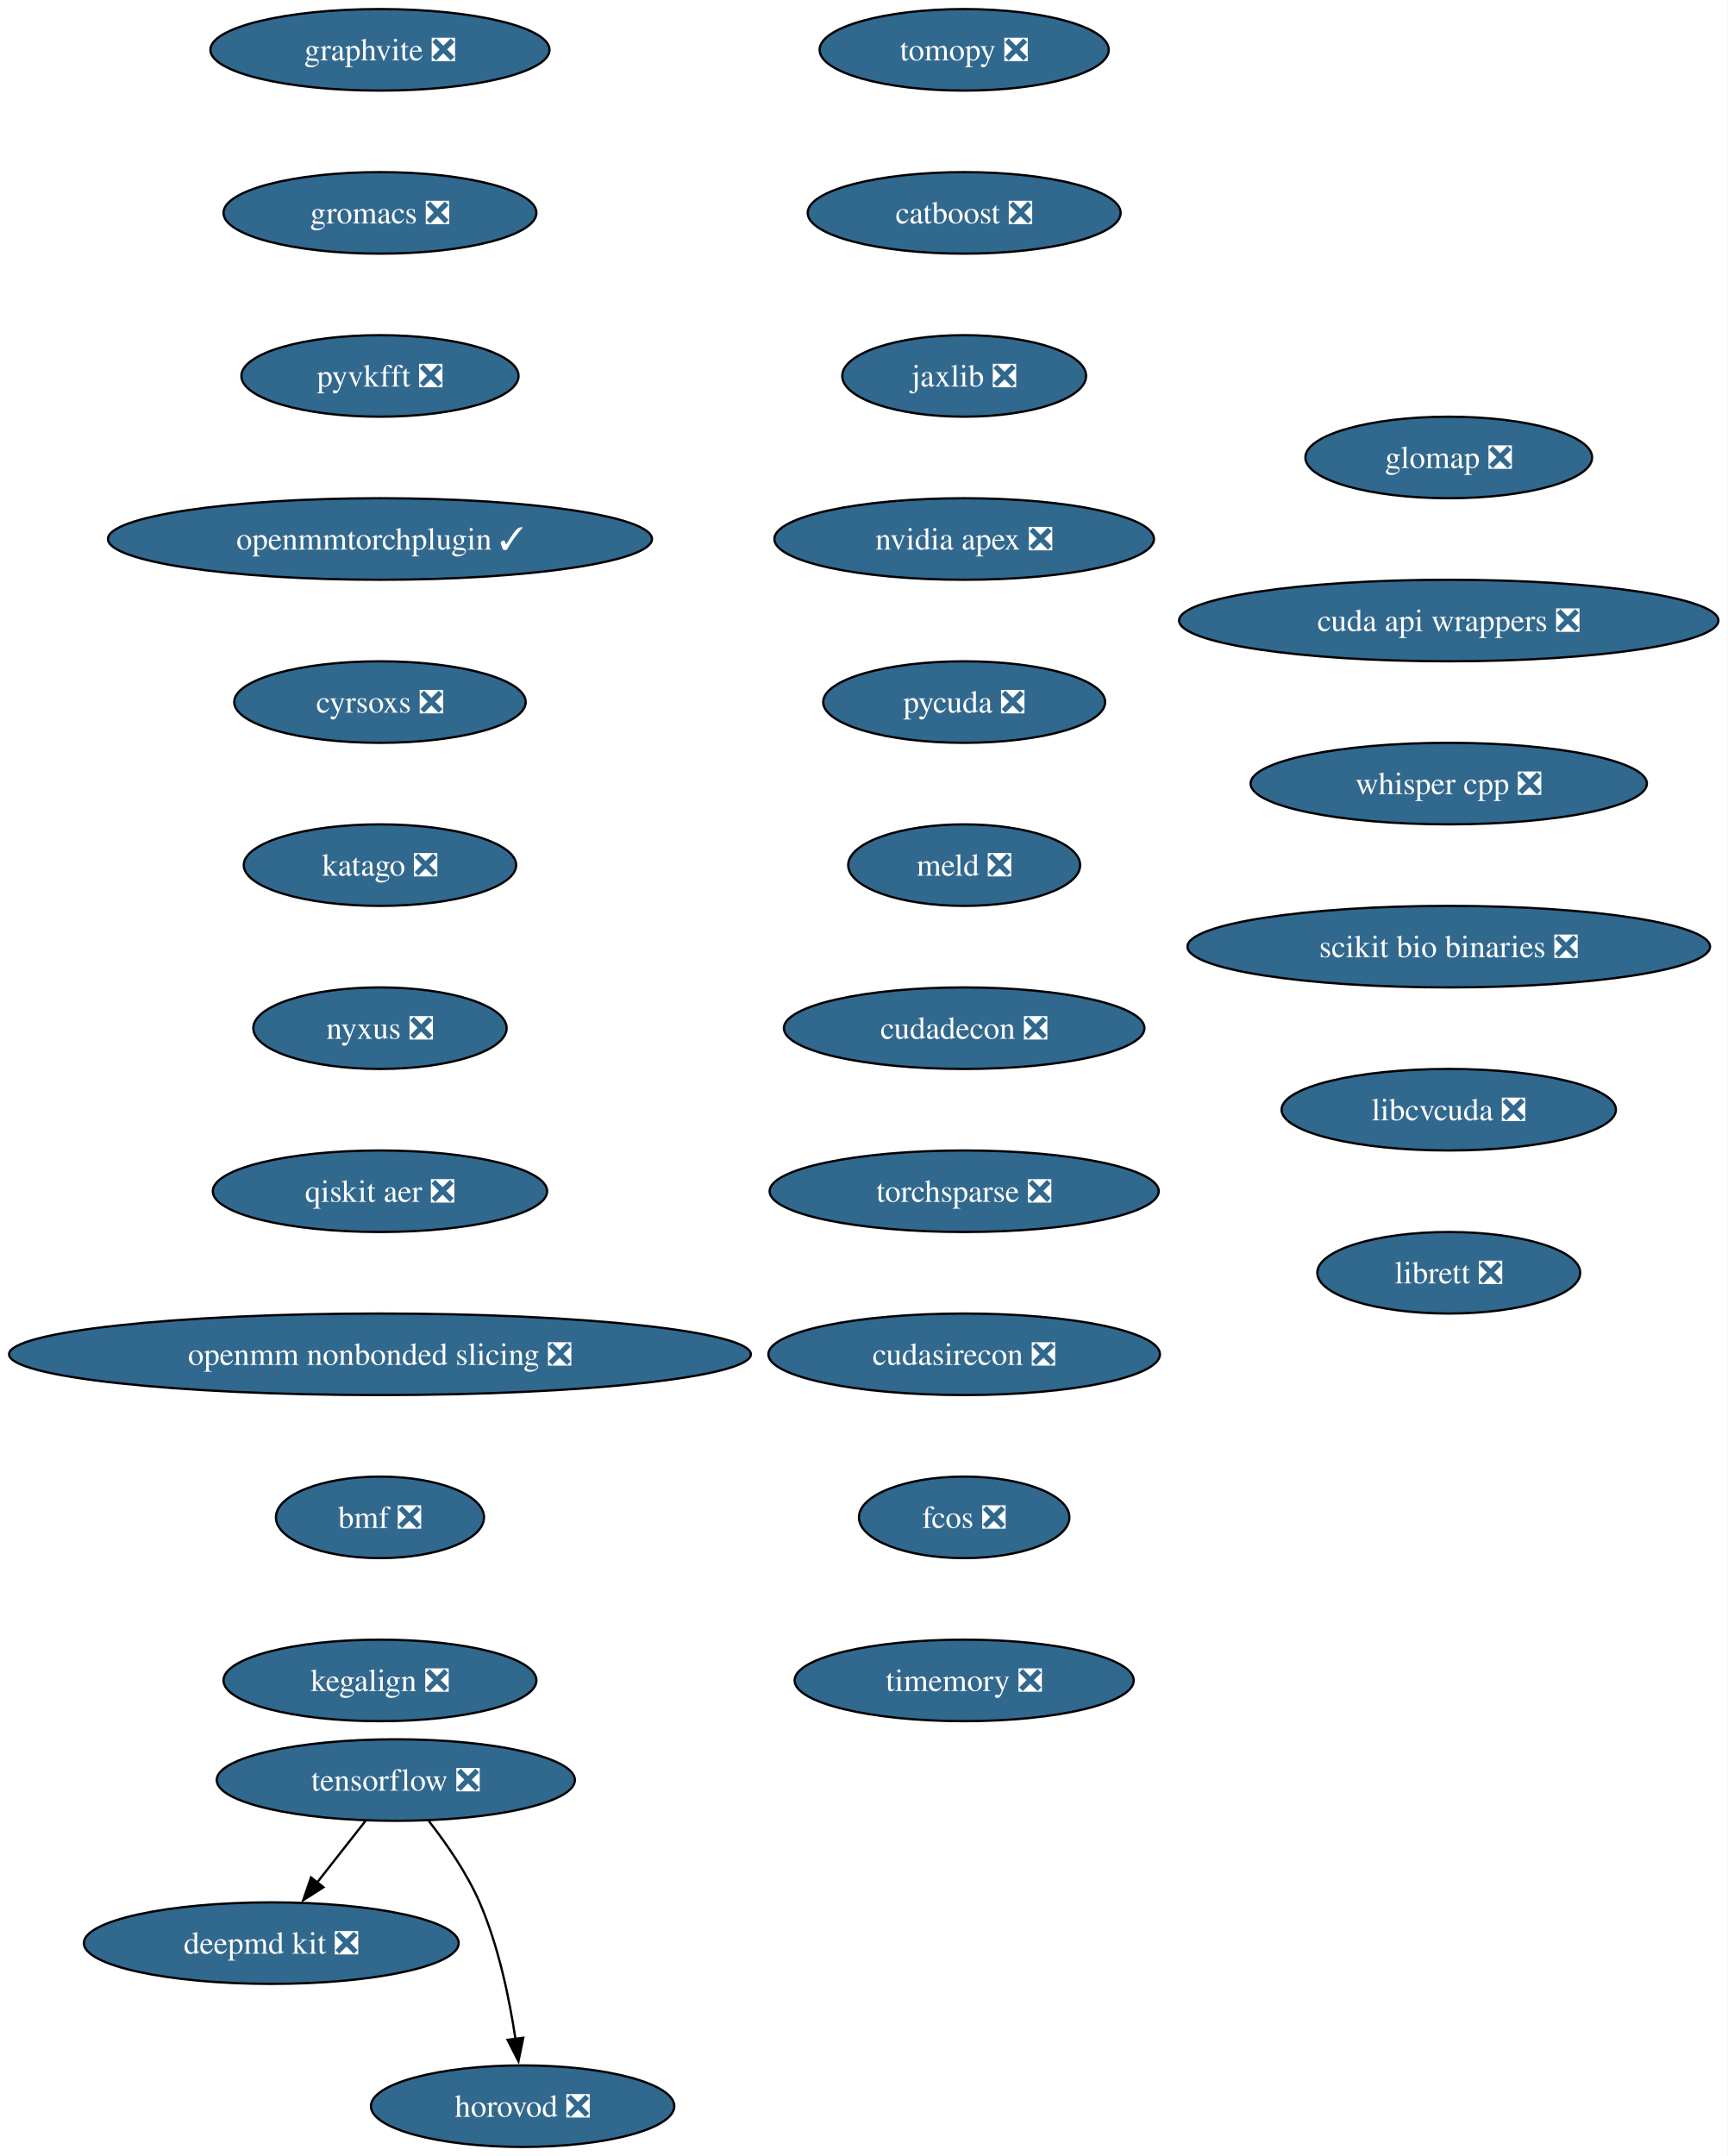
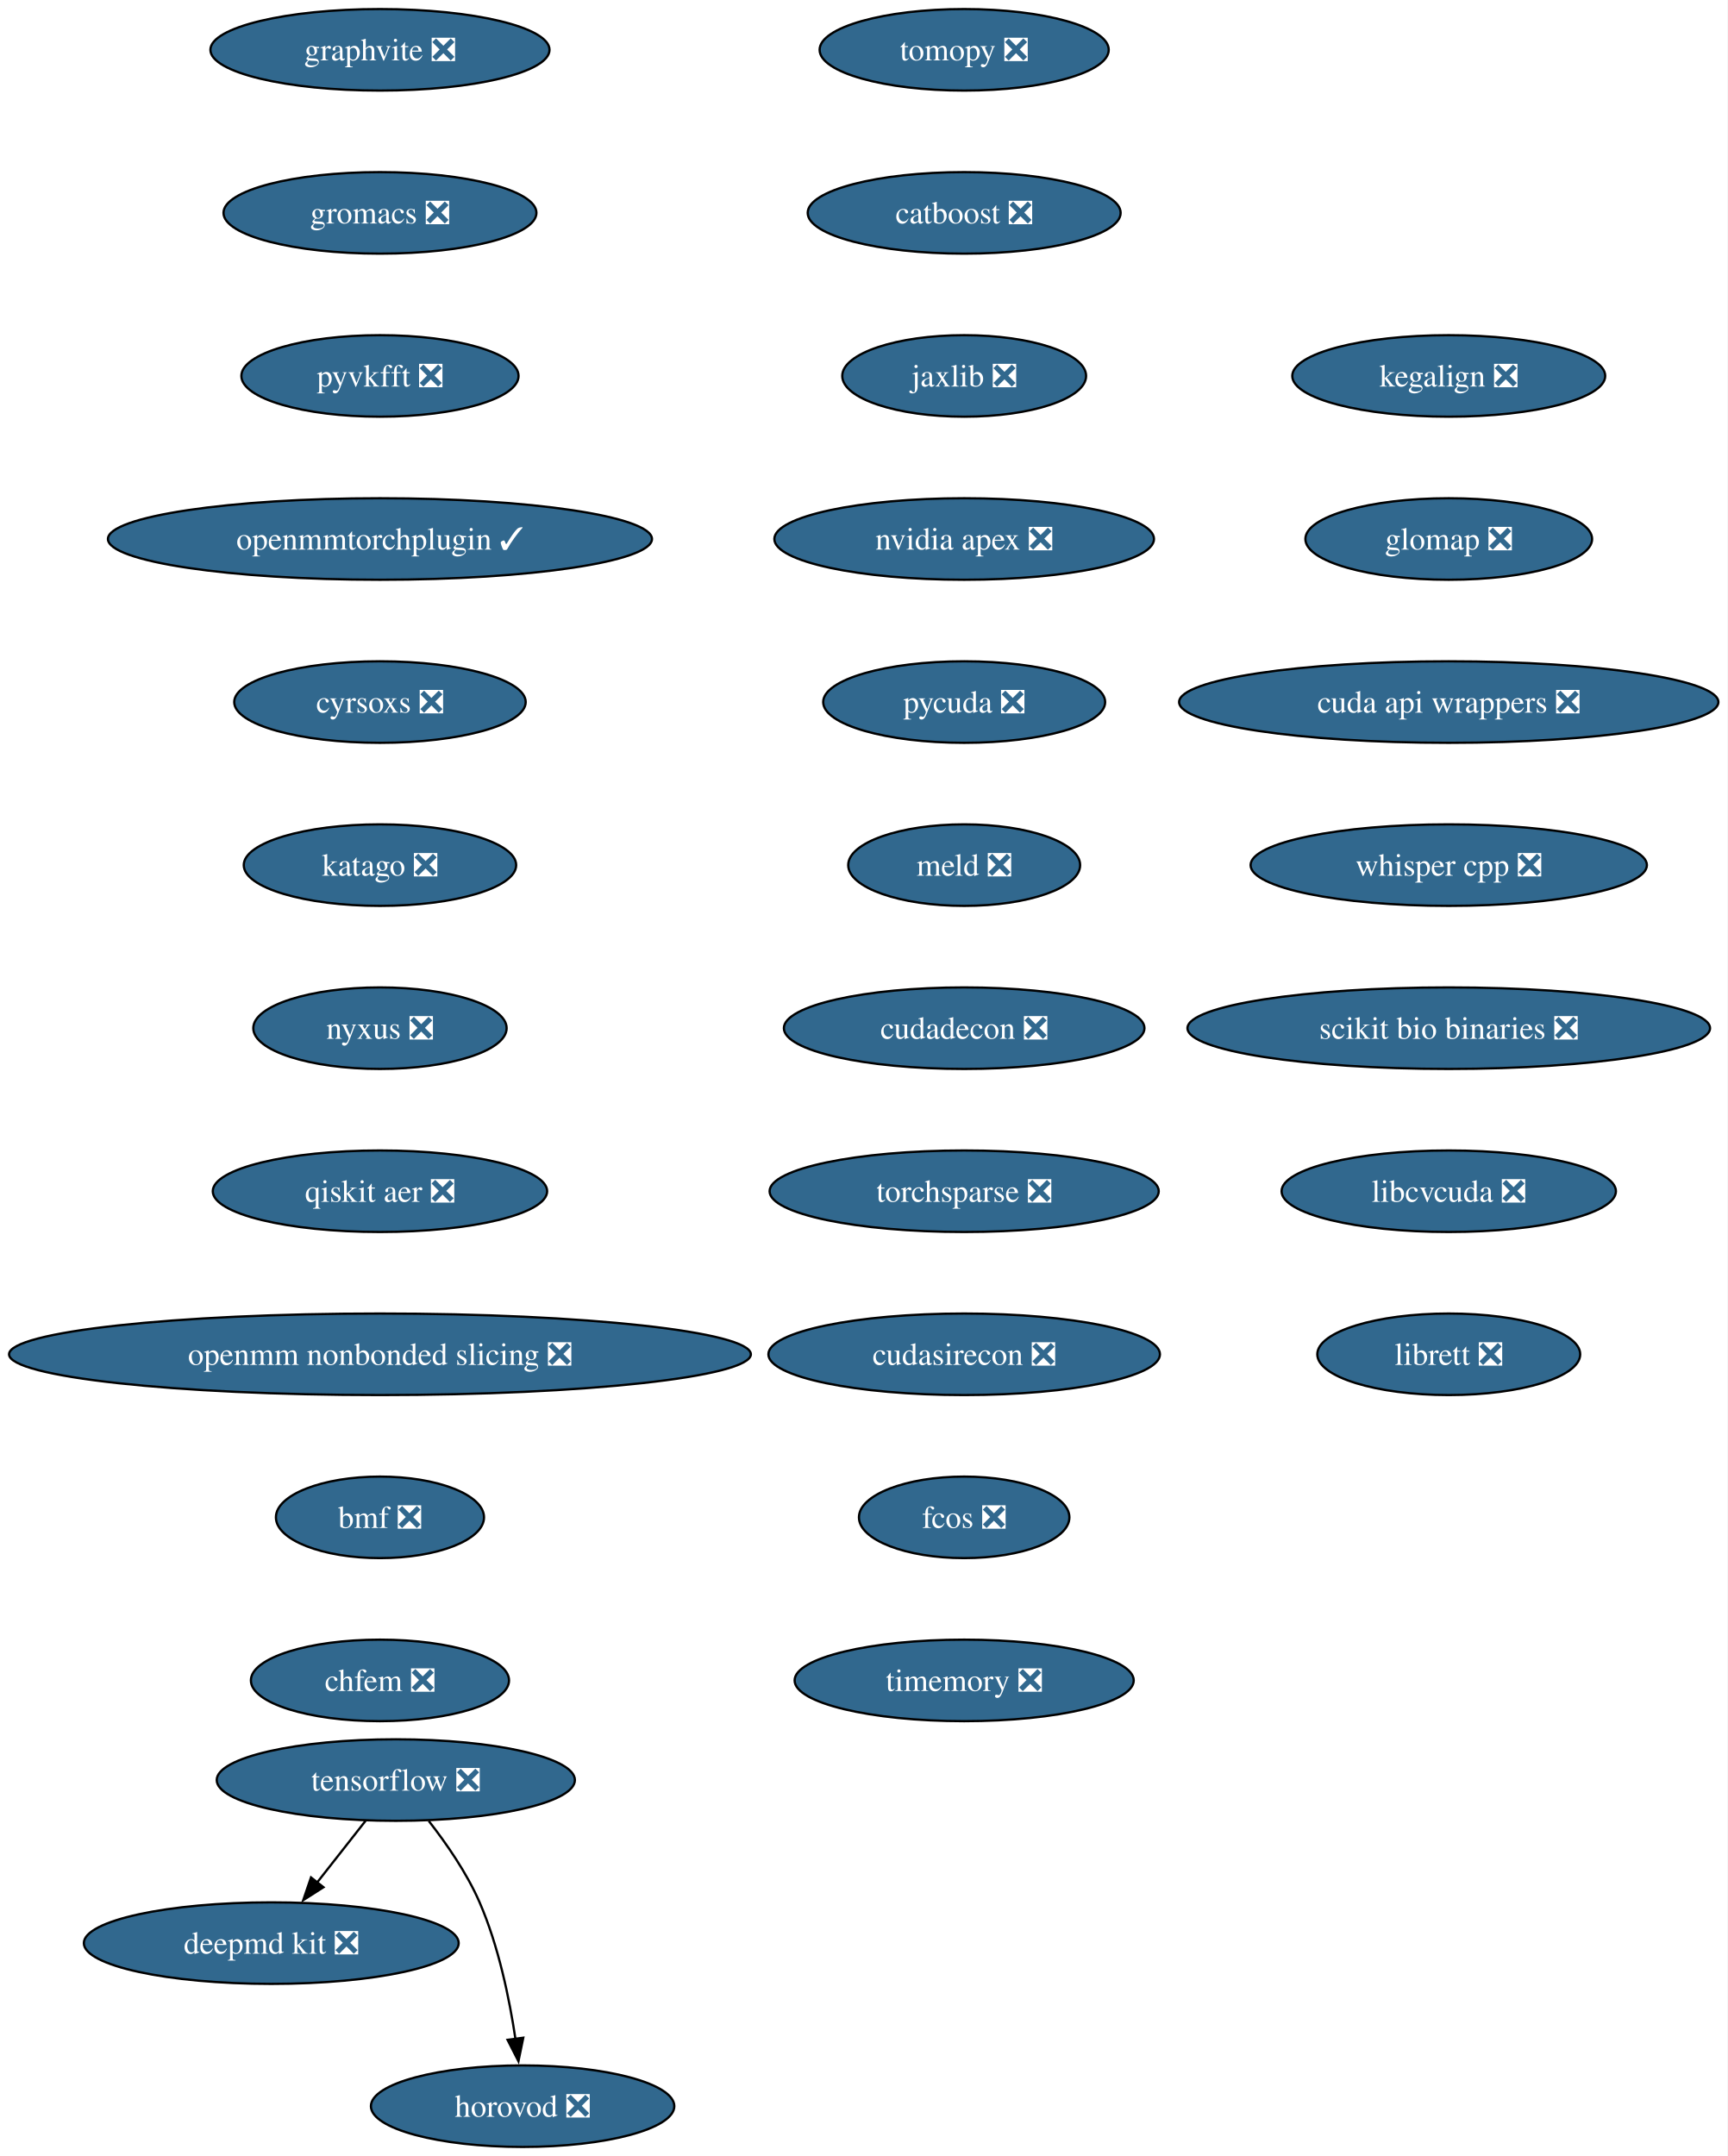
<svg xmlns="http://www.w3.org/2000/svg" xmlns:xlink="http://www.w3.org/1999/xlink" width="763pt" height="952pt" viewBox="0.00 0.00 763.00 952.00">
  <g id="graph0" class="graph" transform="scale(1 1) rotate(0) translate(4 948)">
    <polygon fill="white" stroke="none" points="-4,4 -4,-948 758.87,-948 758.87,4 -4,4" />
    <g id="node1" class="node">
      <g id="a_node1">
        <a xlink:href="https://github.com/conda-forge/tomopy-feedstock/pull/88" xlink:title="tomopy ❎">
          <ellipse fill="#31688e" stroke="black" cx="421.8" cy="-926" rx="63.84" ry="18" />
          <text xml:space="preserve" text-anchor="middle" x="421.8" y="-921.33" font-family="Times,serif" font-size="14.00" fill="white">tomopy ❎</text>
        </a>
      </g>
    </g>
    <g id="node2" class="node">
      <g id="a_node2">
        <a xlink:href="https://github.com/conda-forge/catboost-feedstock/pull/150" xlink:title="catboost ❎">
          <ellipse fill="#31688e" stroke="black" cx="421.8" cy="-854" rx="69.1" ry="18" />
          <text xml:space="preserve" text-anchor="middle" x="421.8" y="-849.33" font-family="Times,serif" font-size="14.00" fill="white">catboost ❎</text>
        </a>
      </g>
    </g>
    <g id="node6" class="node">
      <g id="a_node6">
        <a xlink:href="https://github.com/conda-forge/jaxlib-feedstock/pull/323" xlink:title="jaxlib ❎">
          <ellipse fill="#31688e" stroke="black" cx="421.8" cy="-782" rx="53.84" ry="18" />
          <text xml:space="preserve" text-anchor="middle" x="421.8" y="-777.33" font-family="Times,serif" font-size="14.00" fill="white">jaxlib ❎</text>
        </a>
      </g>
    </g>
    <g id="node3" class="node">
      <g id="a_node3">
        <a xlink:href="https://github.com/conda-forge/tensorflow-feedstock/pull/490" xlink:title="tensorflow ❎">
          <ellipse fill="#31688e" stroke="black" cx="170.8" cy="-162" rx="79.09" ry="18" />
          <text xml:space="preserve" text-anchor="middle" x="170.8" y="-157.32" font-family="Times,serif" font-size="14.00" fill="white">tensorflow ❎</text>
        </a>
      </g>
    </g>
    <g id="node4" class="node">
      <g id="a_node4">
        <a xlink:href="https://github.com/conda-forge/deepmd-kit-feedstock/pull/137" xlink:title="deepmd kit ❎">
          <ellipse fill="#31688e" stroke="black" cx="115.8" cy="-90" rx="82.77" ry="18" />
          <text xml:space="preserve" text-anchor="middle" x="115.8" y="-85.33" font-family="Times,serif" font-size="14.00" fill="white">deepmd kit ❎</text>
        </a>
      </g>
    </g>
    <g id="edge2" class="edge">
      <path fill="none" stroke="black" d="M157.48,-144.05C151.06,-135.89 143.23,-125.91 136.09,-116.82" />
      <polygon fill="black" stroke="black" points="138.85,-114.68 129.92,-108.98 133.35,-119 138.85,-114.68" />
    </g>
    <g id="node5" class="node">
      <g id="a_node5">
        <a xlink:href="https://github.com/conda-forge/horovod-feedstock/pull/50" xlink:title="horovod ❎">
          <ellipse fill="#31688e" stroke="black" cx="226.8" cy="-18" rx="66.99" ry="18" />
          <text xml:space="preserve" text-anchor="middle" x="226.8" y="-13.32" font-family="Times,serif" font-size="14.00" fill="white">horovod ❎</text>
        </a>
      </g>
    </g>
    <g id="edge3" class="edge">
      <path fill="none" stroke="black" d="M185.37,-143.91C193.11,-134.01 202.16,-120.97 207.8,-108 216.18,-88.72 220.98,-65.43 223.66,-47.52" />
      <polygon fill="black" stroke="black" points="227.09,-48.23 224.96,-37.85 220.15,-47.3 227.09,-48.23" />
    </g>
    <g id="node7" class="node">
      <g id="a_node7">
        <a xlink:href="https://github.com/conda-forge/nvidia-apex-feedstock/pull/65" xlink:title="nvidia apex ❎">
          <ellipse fill="#31688e" stroke="black" cx="421.8" cy="-710" rx="83.83" ry="18" />
          <text xml:space="preserve" text-anchor="middle" x="421.8" y="-705.33" font-family="Times,serif" font-size="14.00" fill="white">nvidia apex ❎</text>
        </a>
      </g>
    </g>
    <g id="node8" class="node">
      <g id="a_node8">
        <a xlink:href="https://github.com/conda-forge/pycuda-feedstock/pull/53" xlink:title="pycuda ❎">
          <ellipse fill="#31688e" stroke="black" cx="421.8" cy="-638" rx="62.26" ry="18" />
          <text xml:space="preserve" text-anchor="middle" x="421.8" y="-633.33" font-family="Times,serif" font-size="14.00" fill="white">pycuda ❎</text>
        </a>
      </g>
    </g>
    <g id="node9" class="node">
      <g id="a_node9">
        <a xlink:href="https://github.com/conda-forge/meld-feedstock/pull/31" xlink:title="meld ❎">
          <ellipse fill="#31688e" stroke="black" cx="421.8" cy="-566" rx="51.21" ry="18" />
          <text xml:space="preserve" text-anchor="middle" x="421.8" y="-561.33" font-family="Times,serif" font-size="14.00" fill="white">meld ❎</text>
        </a>
      </g>
    </g>
    <g id="node10" class="node">
      <g id="a_node10">
        <a xlink:href="https://github.com/conda-forge/cudadecon-feedstock/pull/35" xlink:title="cudadecon ❎">
          <ellipse fill="#31688e" stroke="black" cx="421.8" cy="-494" rx="79.62" ry="18" />
          <text xml:space="preserve" text-anchor="middle" x="421.8" y="-489.32" font-family="Times,serif" font-size="14.00" fill="white">cudadecon ❎</text>
        </a>
      </g>
    </g>
    <g id="node11" class="node">
      <g id="a_node11">
        <a xlink:href="https://github.com/conda-forge/torchsparse-feedstock/pull/50" xlink:title="torchsparse ❎">
          <ellipse fill="#31688e" stroke="black" cx="421.8" cy="-422" rx="85.93" ry="18" />
          <text xml:space="preserve" text-anchor="middle" x="421.8" y="-417.32" font-family="Times,serif" font-size="14.00" fill="white">torchsparse ❎</text>
        </a>
      </g>
    </g>
    <g id="node12" class="node">
      <g id="a_node12">
        <a xlink:href="https://github.com/conda-forge/cudasirecon-feedstock/pull/33" xlink:title="cudasirecon ❎">
          <ellipse fill="#31688e" stroke="black" cx="421.8" cy="-350" rx="86.46" ry="18" />
          <text xml:space="preserve" text-anchor="middle" x="421.8" y="-345.32" font-family="Times,serif" font-size="14.00" fill="white">cudasirecon ❎</text>
        </a>
      </g>
    </g>
    <g id="node13" class="node">
      <g id="a_node13">
        <a xlink:href="https://github.com/conda-forge/fcos-feedstock/pull/34" xlink:title="fcos ❎">
          <ellipse fill="#31688e" stroke="black" cx="421.8" cy="-278" rx="46.47" ry="18" />
          <text xml:space="preserve" text-anchor="middle" x="421.8" y="-273.32" font-family="Times,serif" font-size="14.00" fill="white">fcos ❎</text>
        </a>
      </g>
    </g>
    <g id="node14" class="node">
      <g id="a_node14">
        <a xlink:href="https://github.com/conda-forge/timemory-feedstock/pull/26" xlink:title="timemory ❎">
          <ellipse fill="#31688e" stroke="black" cx="421.8" cy="-206" rx="74.88" ry="18" />
          <text xml:space="preserve" text-anchor="middle" x="421.8" y="-201.32" font-family="Times,serif" font-size="14.00" fill="white">timemory ❎</text>
        </a>
      </g>
    </g>
    <g id="node15" class="node">
      <g id="a_node15">
        <a xlink:href="https://github.com/conda-forge/graphvite-feedstock/pull/10" xlink:title="graphvite ❎">
          <ellipse fill="#31688e" stroke="black" cx="163.8" cy="-926" rx="74.88" ry="18" />
          <text xml:space="preserve" text-anchor="middle" x="163.8" y="-921.33" font-family="Times,serif" font-size="14.00" fill="white">graphvite ❎</text>
        </a>
      </g>
    </g>
    <g id="node16" class="node">
      <g id="a_node16">
        <a xlink:href="https://github.com/conda-forge/gromacs-feedstock/pull/81" xlink:title="gromacs ❎">
          <ellipse fill="#31688e" stroke="black" cx="163.8" cy="-854" rx="69.1" ry="18" />
          <text xml:space="preserve" text-anchor="middle" x="163.8" y="-849.33" font-family="Times,serif" font-size="14.00" fill="white">gromacs ❎</text>
        </a>
      </g>
    </g>
    <g id="node17" class="node">
      <g id="a_node17">
        <a xlink:href="https://github.com/conda-forge/pyvkfft-feedstock/pull/32" xlink:title="pyvkfft ❎">
          <ellipse fill="#31688e" stroke="black" cx="163.8" cy="-782" rx="61.2" ry="18" />
          <text xml:space="preserve" text-anchor="middle" x="163.8" y="-777.33" font-family="Times,serif" font-size="14.00" fill="white">pyvkfft ❎</text>
        </a>
      </g>
    </g>
    <g id="node18" class="node">
      <g id="a_node18">
        <a xlink:href="https://github.com/conda-forge/openmmtorchplugin-feedstock/pull/30" xlink:title="openmmtorchplugin ✓">
          <ellipse fill="#31688e" stroke="black" cx="163.8" cy="-710" rx="120.13" ry="18" />
          <text xml:space="preserve" text-anchor="middle" x="163.8" y="-705.33" font-family="Times,serif" font-size="14.00" fill="white">openmmtorchplugin ✓</text>
        </a>
      </g>
    </g>
    <g id="node19" class="node">
      <g id="a_node19">
        <a xlink:href="https://github.com/conda-forge/cyrsoxs-feedstock/pull/29" xlink:title="cyrsoxs ❎">
          <ellipse fill="#31688e" stroke="black" cx="163.8" cy="-638" rx="64.36" ry="18" />
          <text xml:space="preserve" text-anchor="middle" x="163.8" y="-633.33" font-family="Times,serif" font-size="14.00" fill="white">cyrsoxs ❎</text>
        </a>
      </g>
    </g>
    <g id="node20" class="node">
      <g id="a_node20">
        <a xlink:href="https://github.com/conda-forge/katago-feedstock/pull/32" xlink:title="katago ❎">
          <ellipse fill="#31688e" stroke="black" cx="163.8" cy="-566" rx="60.15" ry="18" />
          <text xml:space="preserve" text-anchor="middle" x="163.8" y="-561.33" font-family="Times,serif" font-size="14.00" fill="white">katago ❎</text>
        </a>
      </g>
    </g>
    <g id="node21" class="node">
      <g id="a_node21">
        <a xlink:href="https://github.com/conda-forge/nyxus-feedstock/pull/72" xlink:title="nyxus ❎">
          <ellipse fill="#31688e" stroke="black" cx="163.8" cy="-494" rx="55.94" ry="18" />
          <text xml:space="preserve" text-anchor="middle" x="163.8" y="-489.32" font-family="Times,serif" font-size="14.00" fill="white">nyxus ❎</text>
        </a>
      </g>
    </g>
    <g id="node22" class="node">
      <g id="a_node22">
        <a xlink:href="https://github.com/conda-forge/qiskit-aer-feedstock/pull/71" xlink:title="qiskit aer ❎">
          <ellipse fill="#31688e" stroke="black" cx="163.8" cy="-422" rx="73.83" ry="18" />
          <text xml:space="preserve" text-anchor="middle" x="163.8" y="-417.32" font-family="Times,serif" font-size="14.00" fill="white">qiskit aer ❎</text>
        </a>
      </g>
    </g>
    <g id="node23" class="node">
      <g id="a_node23">
        <a xlink:href="https://github.com/conda-forge/openmm-nonbonded-slicing-feedstock/pull/15" xlink:title="openmm nonbonded slicing ❎">
          <ellipse fill="#31688e" stroke="black" cx="163.8" cy="-350" rx="163.8" ry="18" />
          <text xml:space="preserve" text-anchor="middle" x="163.8" y="-345.32" font-family="Times,serif" font-size="14.00" fill="white">openmm nonbonded slicing ❎</text>
        </a>
      </g>
    </g>
    <g id="node24" class="node">
      <g id="a_node24">
        <a xlink:href="https://github.com/conda-forge/bmf-feedstock/pull/48" xlink:title="bmf ❎">
          <ellipse fill="#31688e" stroke="black" cx="163.8" cy="-278" rx="45.95" ry="18" />
          <text xml:space="preserve" text-anchor="middle" x="163.8" y="-273.32" font-family="Times,serif" font-size="14.00" fill="white">bmf ❎</text>
        </a>
      </g>
    </g>
    <g id="node25" class="node">
      <g id="a_node25">
-         <a xlink:href="https://github.com/conda-forge/kegalign-feedstock/pull/13" xlink:title="kegalign ❎">
-           <ellipse fill="#31688e" stroke="black" cx="163.8" cy="-206" rx="69.1" ry="18" />
-           <text xml:space="preserve" text-anchor="middle" x="163.8" y="-201.32" font-family="Times,serif" font-size="14.00" fill="white">kegalign ❎</text>
+         <a xlink:href="https://github.com/conda-forge/chfem-feedstock/pull/11" xlink:title="chfem ❎">
+           <ellipse fill="#31688e" stroke="black" cx="163.8" cy="-206" rx="57" ry="18" />
+           <text xml:space="preserve" text-anchor="middle" x="163.8" y="-201.32" font-family="Times,serif" font-size="14.00" fill="white">chfem ❎</text>
        </a>
      </g>
    </g>
    <g id="node26" class="node">
      <g id="a_node26">
-         <a xlink:href="https://github.com/conda-forge/glomap-feedstock/pull/13" xlink:title="glomap ❎">
-           <ellipse fill="#31688e" stroke="black" cx="635.8" cy="-746" rx="63.31" ry="18" />
-           <text xml:space="preserve" text-anchor="middle" x="635.8" y="-741.33" font-family="Times,serif" font-size="14.00" fill="white">glomap ❎</text>
+         <a xlink:href="https://github.com/conda-forge/kegalign-feedstock/pull/13" xlink:title="kegalign ❎">
+           <ellipse fill="#31688e" stroke="black" cx="635.8" cy="-782" rx="69.1" ry="18" />
+           <text xml:space="preserve" text-anchor="middle" x="635.8" y="-777.33" font-family="Times,serif" font-size="14.00" fill="white">kegalign ❎</text>
        </a>
      </g>
    </g>
    <g id="node27" class="node">
      <g id="a_node27">
-         <a xlink:href="https://github.com/conda-forge/cuda-api-wrappers-feedstock/pull/5" xlink:title="cuda api wrappers ❎">
-           <ellipse fill="#31688e" stroke="black" cx="635.8" cy="-674" rx="119.08" ry="18" />
-           <text xml:space="preserve" text-anchor="middle" x="635.8" y="-669.33" font-family="Times,serif" font-size="14.00" fill="white">cuda api wrappers ❎</text>
+         <a xlink:href="https://github.com/conda-forge/glomap-feedstock/pull/13" xlink:title="glomap ❎">
+           <ellipse fill="#31688e" stroke="black" cx="635.8" cy="-710" rx="63.31" ry="18" />
+           <text xml:space="preserve" text-anchor="middle" x="635.8" y="-705.33" font-family="Times,serif" font-size="14.00" fill="white">glomap ❎</text>
        </a>
      </g>
    </g>
    <g id="node28" class="node">
      <g id="a_node28">
-         <a xlink:href="https://github.com/conda-forge/whisper.cpp-feedstock/pull/16" xlink:title="whisper cpp ❎">
-           <ellipse fill="#31688e" stroke="black" cx="635.8" cy="-602" rx="87.51" ry="18" />
-           <text xml:space="preserve" text-anchor="middle" x="635.8" y="-597.33" font-family="Times,serif" font-size="14.00" fill="white">whisper cpp ❎</text>
+         <a xlink:href="https://github.com/conda-forge/cuda-api-wrappers-feedstock/pull/5" xlink:title="cuda api wrappers ❎">
+           <ellipse fill="#31688e" stroke="black" cx="635.8" cy="-638" rx="119.08" ry="18" />
+           <text xml:space="preserve" text-anchor="middle" x="635.8" y="-633.33" font-family="Times,serif" font-size="14.00" fill="white">cuda api wrappers ❎</text>
        </a>
      </g>
    </g>
    <g id="node29" class="node">
      <g id="a_node29">
-         <a xlink:href="https://github.com/conda-forge/scikit-bio-binaries-feedstock/pull/8" xlink:title="scikit bio binaries ❎">
-           <ellipse fill="#31688e" stroke="black" cx="635.8" cy="-530" rx="115.39" ry="18" />
-           <text xml:space="preserve" text-anchor="middle" x="635.8" y="-525.33" font-family="Times,serif" font-size="14.00" fill="white">scikit bio binaries ❎</text>
+         <a xlink:href="https://github.com/conda-forge/whisper.cpp-feedstock/pull/16" xlink:title="whisper cpp ❎">
+           <ellipse fill="#31688e" stroke="black" cx="635.8" cy="-566" rx="87.51" ry="18" />
+           <text xml:space="preserve" text-anchor="middle" x="635.8" y="-561.33" font-family="Times,serif" font-size="14.00" fill="white">whisper cpp ❎</text>
        </a>
      </g>
    </g>
    <g id="node30" class="node">
      <g id="a_node30">
-         <a xlink:href="https://github.com/conda-forge/libcvcuda-feedstock/pull/3" xlink:title="libcvcuda ❎">
-           <ellipse fill="#31688e" stroke="black" cx="635.8" cy="-458" rx="73.83" ry="18" />
-           <text xml:space="preserve" text-anchor="middle" x="635.8" y="-453.32" font-family="Times,serif" font-size="14.00" fill="white">libcvcuda ❎</text>
+         <a xlink:href="https://github.com/conda-forge/scikit-bio-binaries-feedstock/pull/8" xlink:title="scikit bio binaries ❎">
+           <ellipse fill="#31688e" stroke="black" cx="635.8" cy="-494" rx="115.39" ry="18" />
+           <text xml:space="preserve" text-anchor="middle" x="635.8" y="-489.32" font-family="Times,serif" font-size="14.00" fill="white">scikit bio binaries ❎</text>
        </a>
      </g>
    </g>
    <g id="node31" class="node">
      <g id="a_node31">
+         <a xlink:href="https://github.com/conda-forge/libcvcuda-feedstock/pull/3" xlink:title="libcvcuda ❎">
+           <ellipse fill="#31688e" stroke="black" cx="635.8" cy="-422" rx="73.83" ry="18" />
+           <text xml:space="preserve" text-anchor="middle" x="635.8" y="-417.32" font-family="Times,serif" font-size="14.00" fill="white">libcvcuda ❎</text>
+         </a>
+       </g>
+     </g>
+     <g id="node32" class="node">
+       <g id="a_node32">
        <a xlink:href="https://github.com/conda-forge/librett-feedstock/pull/1" xlink:title="librett ❎">
-           <ellipse fill="#31688e" stroke="black" cx="635.8" cy="-386" rx="58.05" ry="18" />
-           <text xml:space="preserve" text-anchor="middle" x="635.8" y="-381.32" font-family="Times,serif" font-size="14.00" fill="white">librett ❎</text>
+           <ellipse fill="#31688e" stroke="black" cx="635.8" cy="-350" rx="58.05" ry="18" />
+           <text xml:space="preserve" text-anchor="middle" x="635.8" y="-345.32" font-family="Times,serif" font-size="14.00" fill="white">librett ❎</text>
        </a>
      </g>
    </g>
  </g>
</svg>
